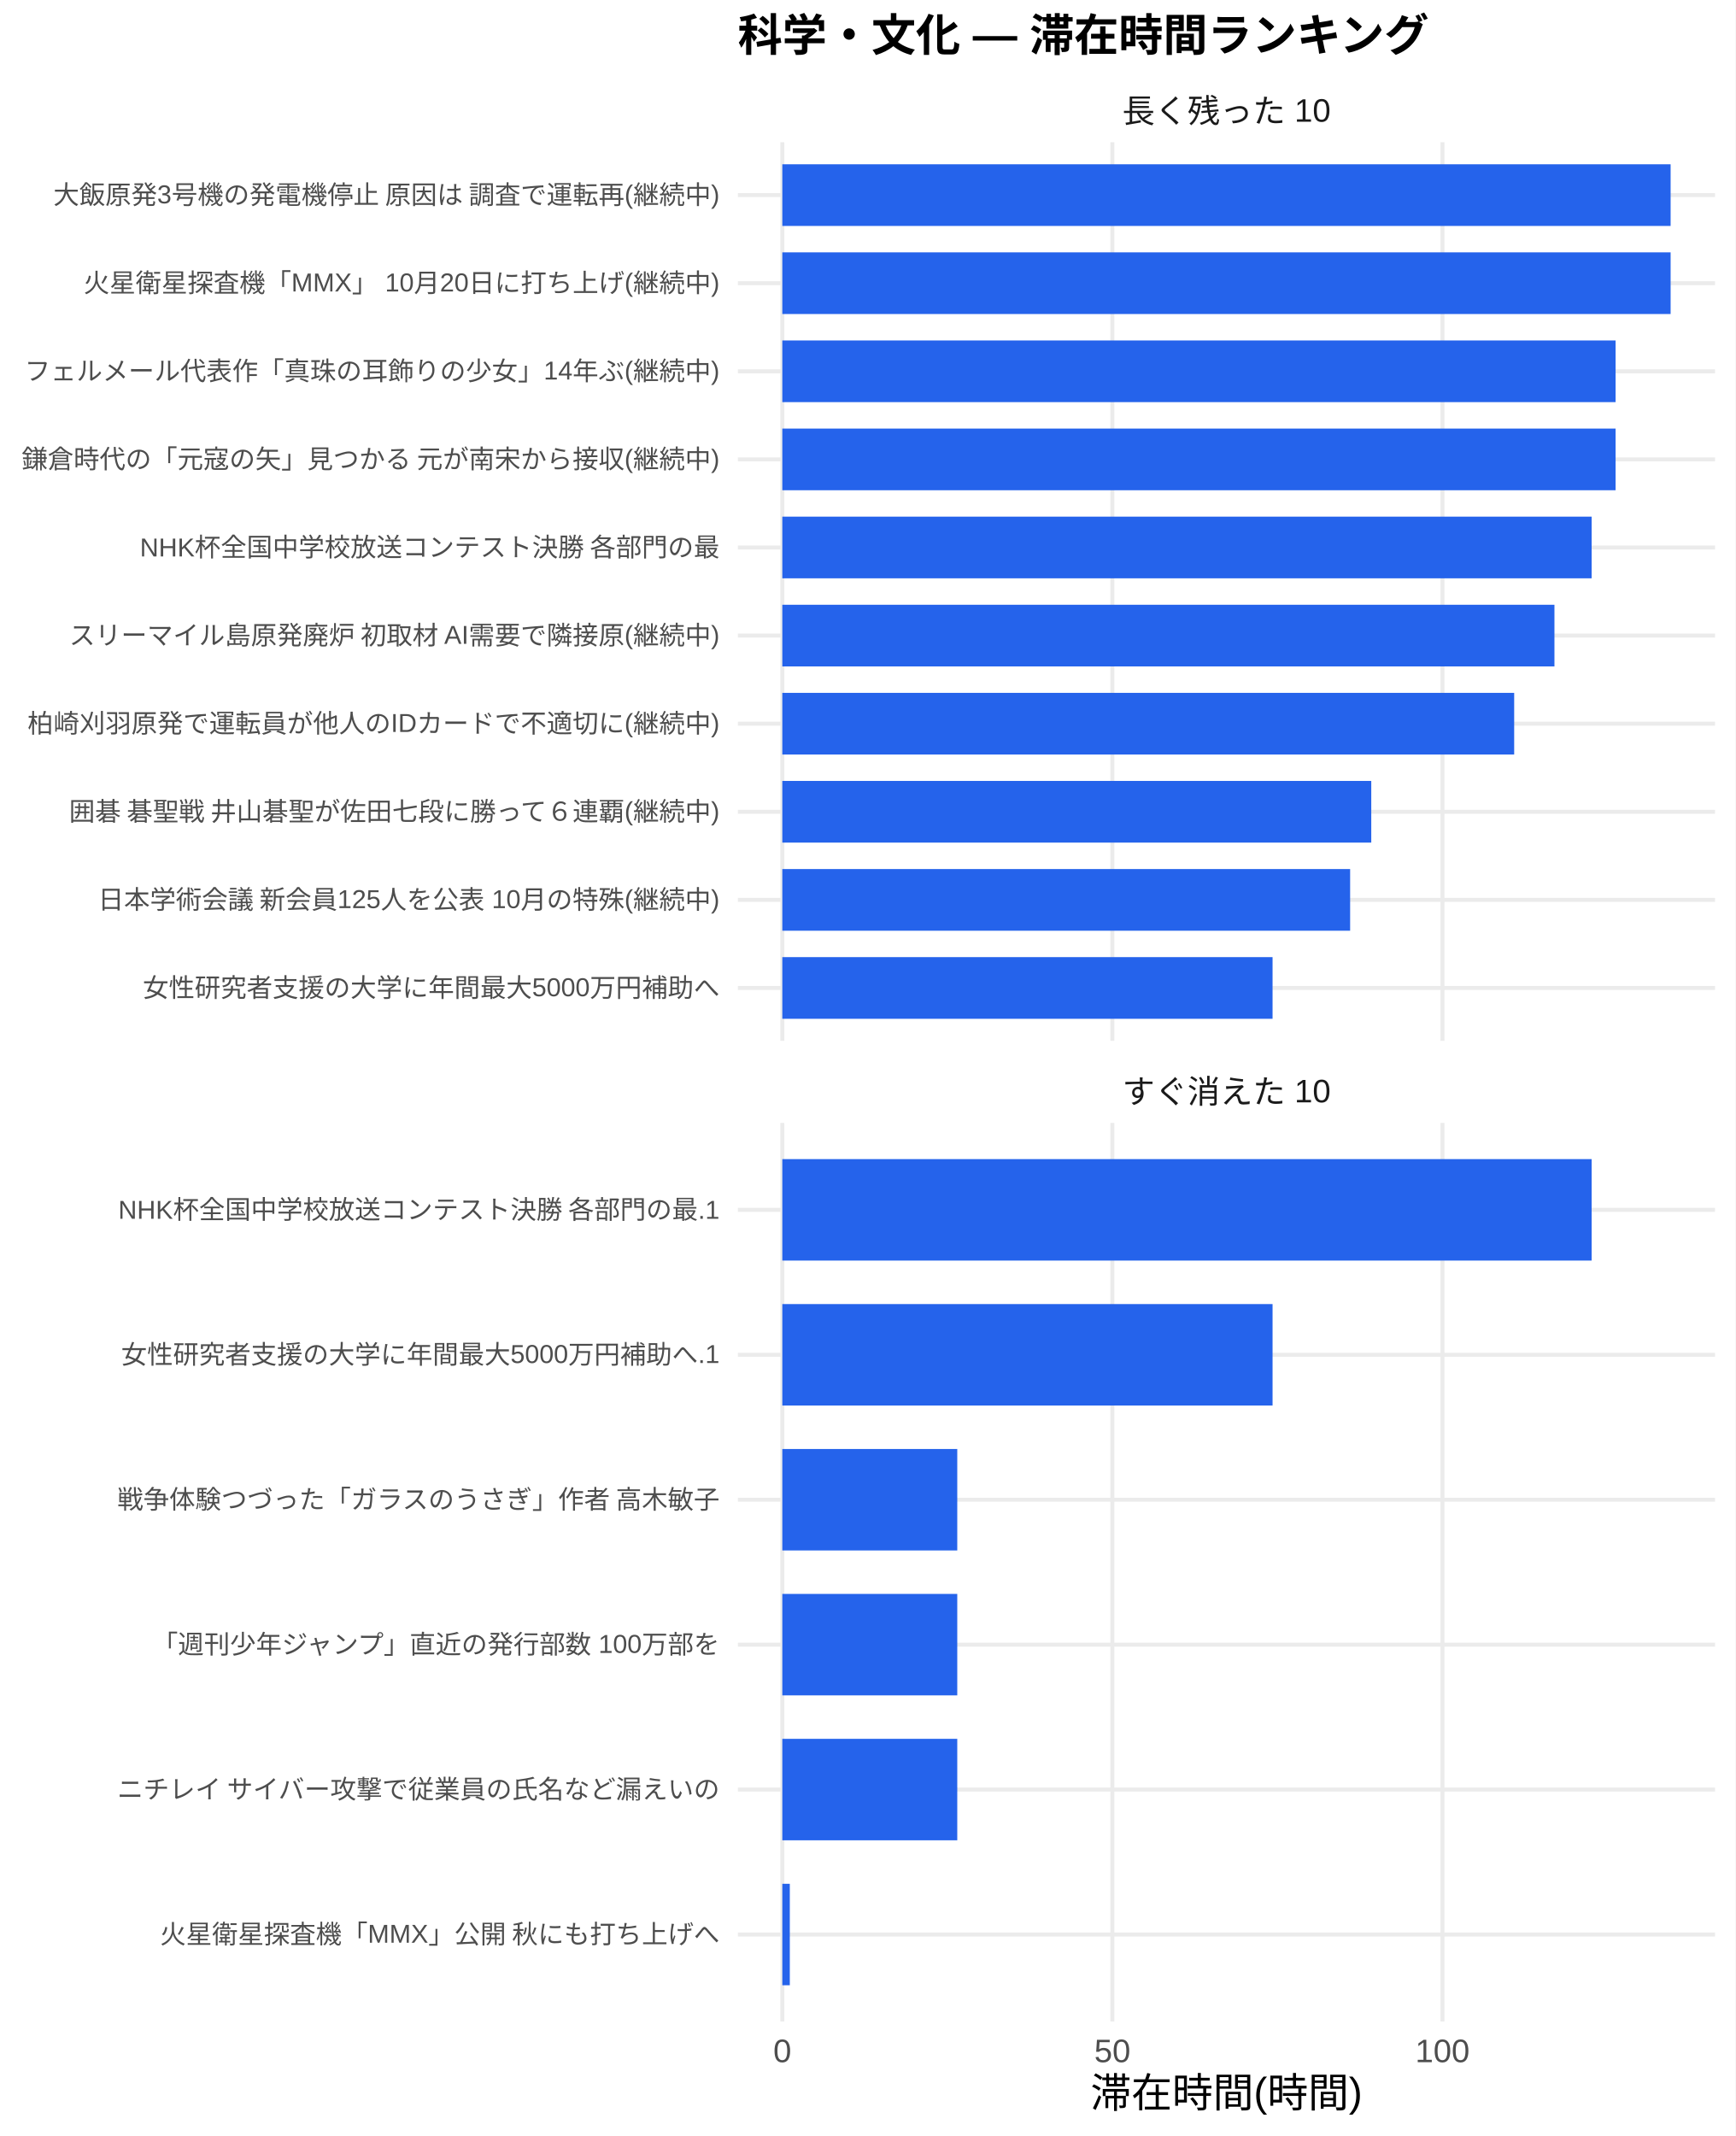
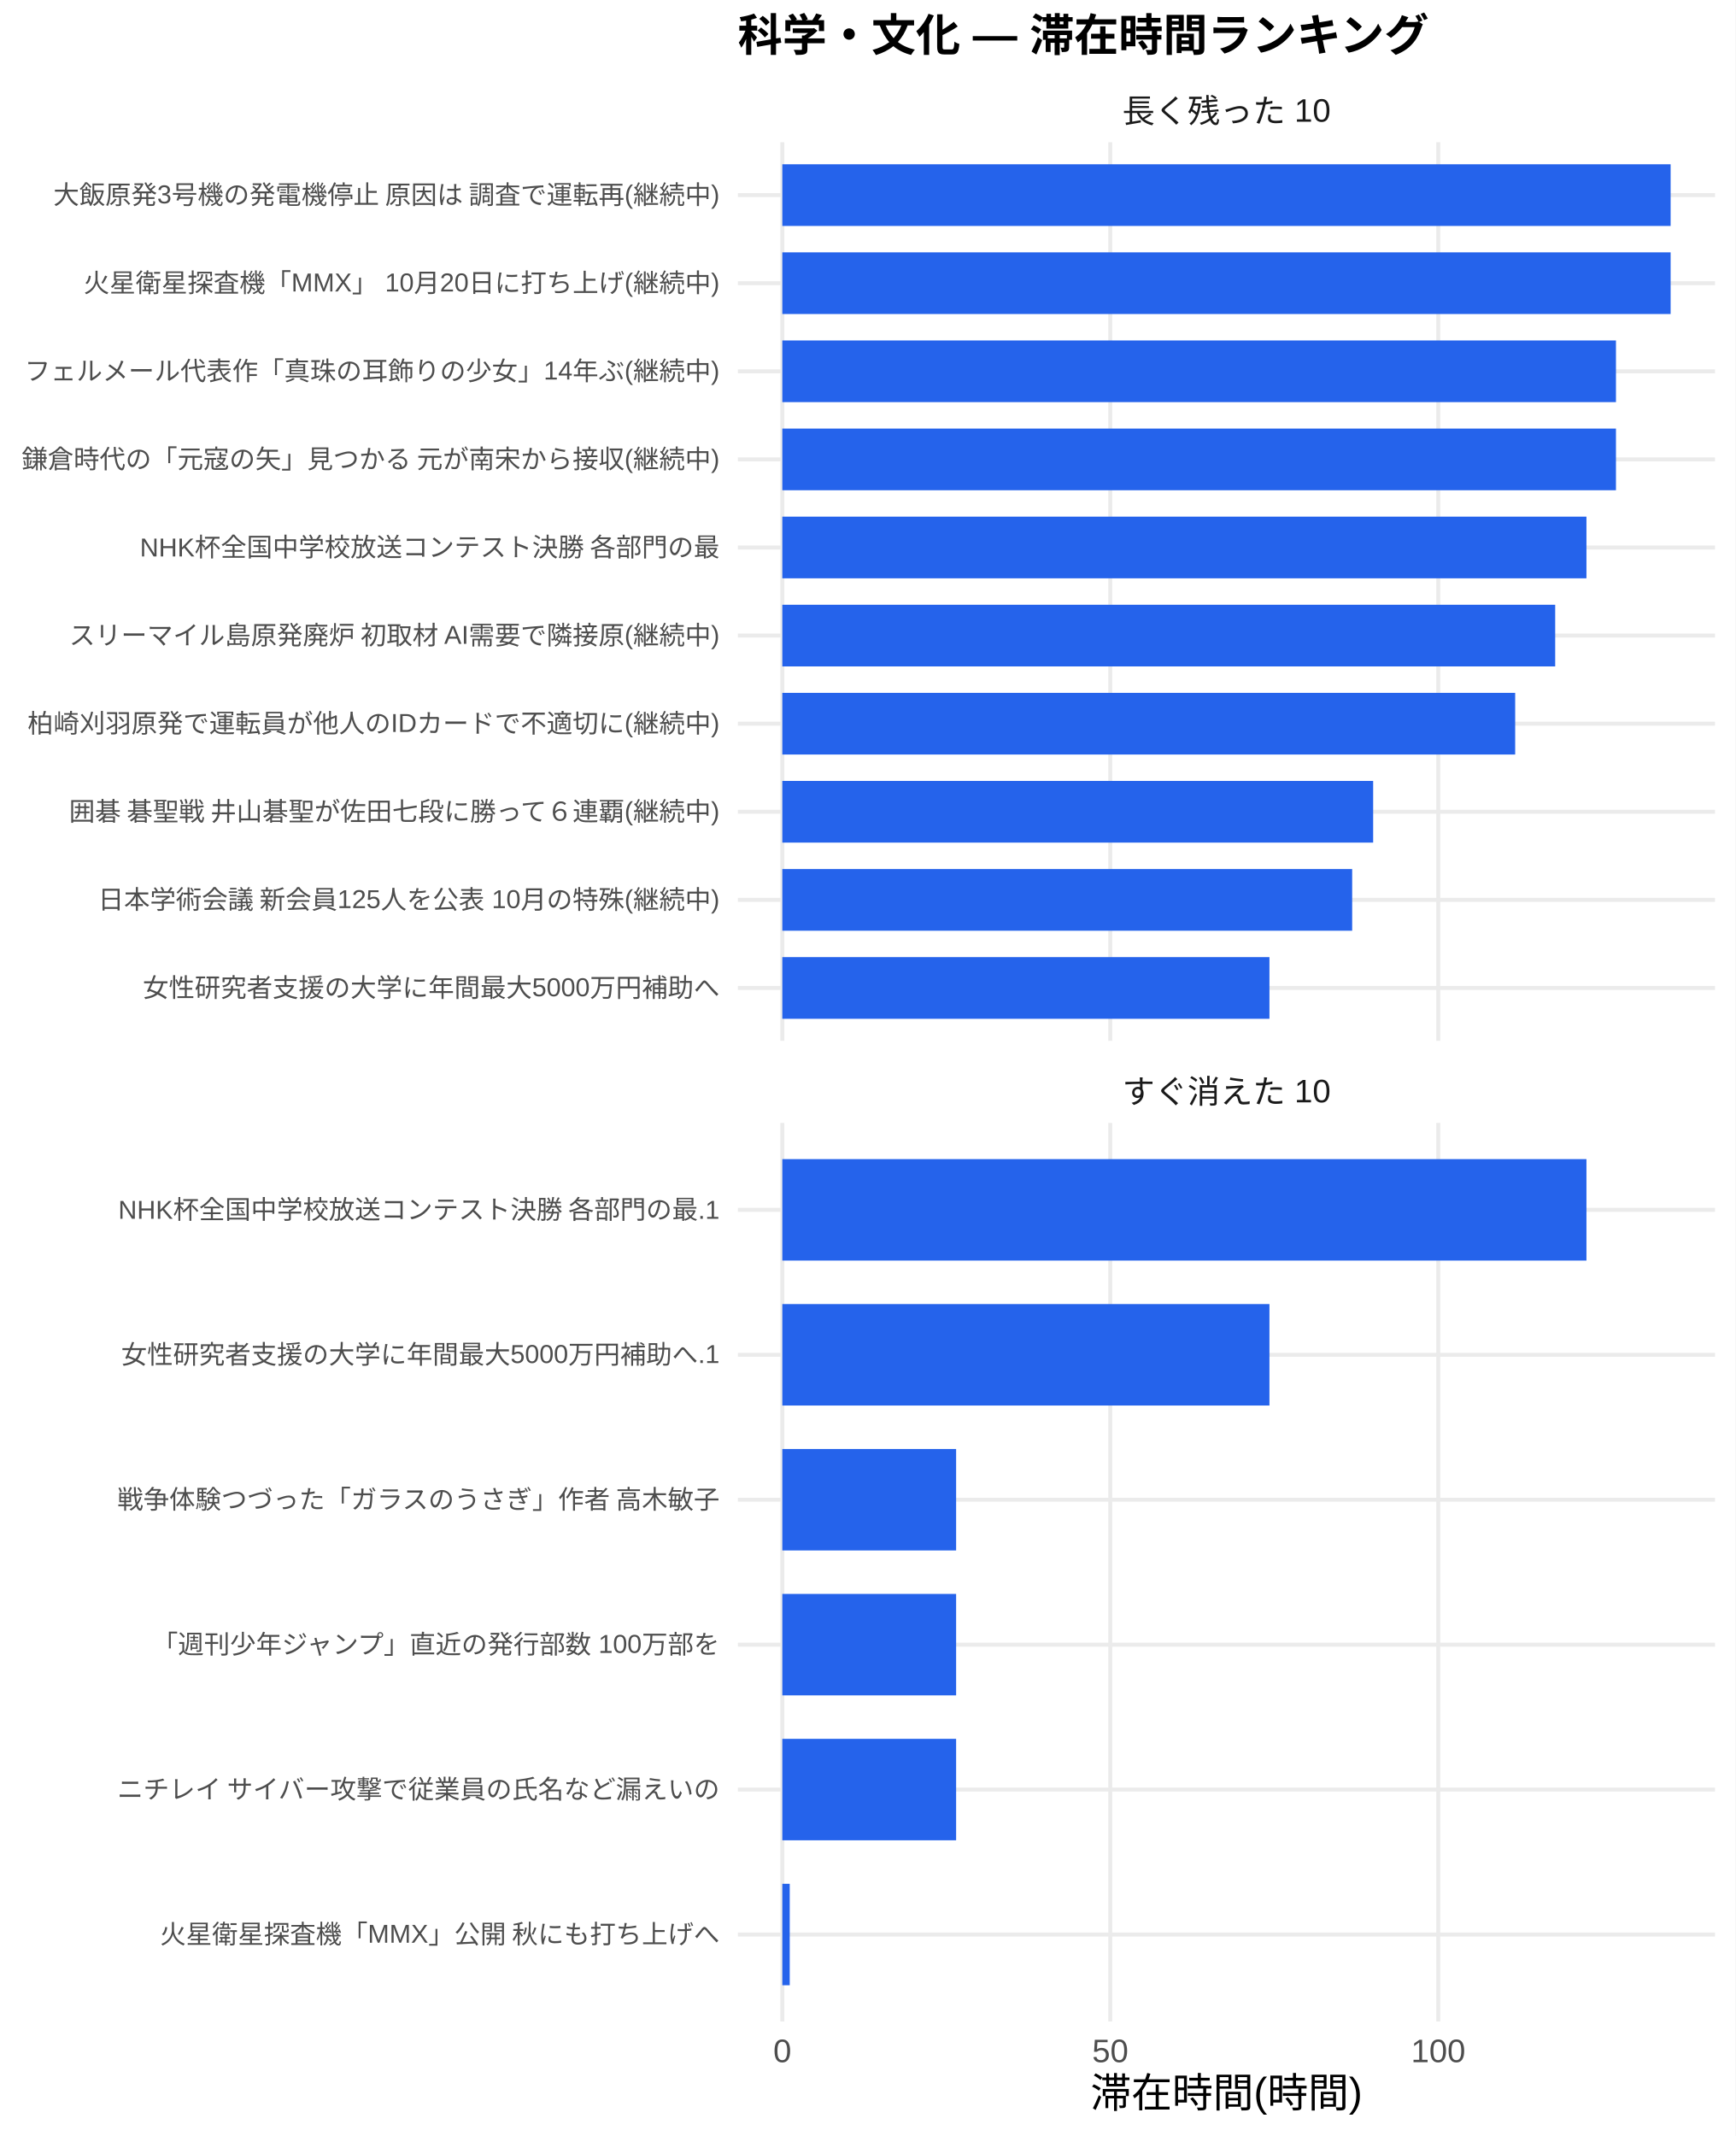
<svg xmlns="http://www.w3.org/2000/svg" width="468.00pt" height="576.00pt" viewBox="0 0 468.00 576.00">
  <g class="svglite">
    <defs>
      <style type="text/css">
    .svglite line, .svglite polyline, .svglite polygon, .svglite path, .svglite rect, .svglite circle {
      fill: none;
      stroke: #000000;
      stroke-linecap: round;
      stroke-linejoin: round;
      stroke-miterlimit: 10.00;
    }
    .svglite text {
      white-space: pre;
    }
    .svglite g.glyphgroup path {
      fill: inherit;
      stroke: none;
    }
  </style>
    </defs>
    <rect width="100%" height="100%" style="stroke: none; fill: #FFFFFF;" />
    <defs>
      <clipPath id="cpMC4wMHw0NjguMDB8MC4wMHw1NzYuMDA=">
        <rect x="0.00" y="0.00" width="468.00" height="576.00" />
      </clipPath>
    </defs>
    <g clip-path="url(#cpMC4wMHw0NjguMDB8MC4wMHw1NzYuMDA=)">
      <rect x="0.00" y="0.00" width="468.00" height="576.00" style="stroke-width: 1.07; stroke: none; fill: #FFFFFF;" />
    </g>
    <defs>
      <clipPath id="cpMTk5LjAwfDQ2Mi41MnwzOC4zNnwyODAuNjc=">
        <rect x="199.00" y="38.36" width="263.52" height="242.31" />
      </clipPath>
    </defs>
    <g clip-path="url(#cpMTk5LjAwfDQ2Mi41MnwzOC4zNnwyODAuNjc=)">
      <polyline points="199.00,266.42 462.52,266.42 " style="stroke-width: 1.07; stroke: #EBEBEB; stroke-linecap: butt;" />
      <polyline points="199.00,242.66 462.52,242.66 " style="stroke-width: 1.07; stroke: #EBEBEB; stroke-linecap: butt;" />
      <polyline points="199.00,218.91 462.52,218.91 " style="stroke-width: 1.07; stroke: #EBEBEB; stroke-linecap: butt;" />
      <polyline points="199.00,195.15 462.52,195.15 " style="stroke-width: 1.07; stroke: #EBEBEB; stroke-linecap: butt;" />
      <polyline points="199.00,171.39 462.52,171.39 " style="stroke-width: 1.07; stroke: #EBEBEB; stroke-linecap: butt;" />
      <polyline points="199.00,147.64 462.52,147.64 " style="stroke-width: 1.07; stroke: #EBEBEB; stroke-linecap: butt;" />
      <polyline points="199.00,123.88 462.52,123.88 " style="stroke-width: 1.07; stroke: #EBEBEB; stroke-linecap: butt;" />
      <polyline points="199.00,100.13 462.52,100.13 " style="stroke-width: 1.07; stroke: #EBEBEB; stroke-linecap: butt;" />
      <polyline points="199.00,76.37 462.52,76.37 " style="stroke-width: 1.07; stroke: #EBEBEB; stroke-linecap: butt;" />
      <polyline points="199.00,52.61 462.52,52.61 " style="stroke-width: 1.07; stroke: #EBEBEB; stroke-linecap: butt;" />
      <polyline points="210.98,280.67 210.98,38.36 " style="stroke-width: 1.07; stroke: #EBEBEB; stroke-linecap: butt;" />
-       <polyline points="299.99,280.67 299.99,38.36 " style="stroke-width: 1.07; stroke: #EBEBEB; stroke-linecap: butt;" />
-       <polyline points="389.01,280.67 389.01,38.36 " style="stroke-width: 1.07; stroke: #EBEBEB; stroke-linecap: butt;" />
+       <polyline points="299.42,280.67 299.42,38.36 " style="stroke-width: 1.07; stroke: #EBEBEB; stroke-linecap: butt;" />
+       <polyline points="387.87,280.67 387.87,38.36 " style="stroke-width: 1.07; stroke: #EBEBEB; stroke-linecap: butt;" />
      <rect x="210.98" y="44.30" width="239.56" height="16.63" style="stroke-width: 1.07; stroke: none; stroke-linecap: butt; stroke-linejoin: miter; fill: #2563EB;" />
      <rect x="210.98" y="68.05" width="239.56" height="16.63" style="stroke-width: 1.07; stroke: none; stroke-linecap: butt; stroke-linejoin: miter; fill: #2563EB;" />
-       <rect x="210.98" y="91.81" width="224.72" height="16.63" style="stroke-width: 1.07; stroke: none; stroke-linecap: butt; stroke-linejoin: miter; fill: #2563EB;" />
-       <rect x="210.98" y="115.57" width="224.72" height="16.63" style="stroke-width: 1.07; stroke: none; stroke-linecap: butt; stroke-linejoin: miter; fill: #2563EB;" />
-       <rect x="210.98" y="139.32" width="218.26" height="16.63" style="stroke-width: 1.07; stroke: none; stroke-linecap: butt; stroke-linejoin: miter; fill: #2563EB;" />
-       <rect x="210.98" y="163.08" width="208.23" height="16.63" style="stroke-width: 1.07; stroke: none; stroke-linecap: butt; stroke-linejoin: miter; fill: #2563EB;" />
-       <rect x="210.98" y="186.84" width="197.37" height="16.63" style="stroke-width: 1.07; stroke: none; stroke-linecap: butt; stroke-linejoin: miter; fill: #2563EB;" />
-       <rect x="210.98" y="210.59" width="158.83" height="16.63" style="stroke-width: 1.07; stroke: none; stroke-linecap: butt; stroke-linejoin: miter; fill: #2563EB;" />
-       <rect x="210.98" y="234.35" width="153.13" height="16.63" style="stroke-width: 1.07; stroke: none; stroke-linecap: butt; stroke-linejoin: miter; fill: #2563EB;" />
-       <rect x="210.98" y="258.10" width="132.21" height="16.63" style="stroke-width: 1.07; stroke: none; stroke-linecap: butt; stroke-linejoin: miter; fill: #2563EB;" />
+       <rect x="210.98" y="91.81" width="224.82" height="16.63" style="stroke-width: 1.07; stroke: none; stroke-linecap: butt; stroke-linejoin: miter; fill: #2563EB;" />
+       <rect x="210.98" y="115.57" width="224.82" height="16.63" style="stroke-width: 1.07; stroke: none; stroke-linecap: butt; stroke-linejoin: miter; fill: #2563EB;" />
+       <rect x="210.98" y="139.32" width="216.86" height="16.63" style="stroke-width: 1.07; stroke: none; stroke-linecap: butt; stroke-linejoin: miter; fill: #2563EB;" />
+       <rect x="210.98" y="163.08" width="208.43" height="16.63" style="stroke-width: 1.07; stroke: none; stroke-linecap: butt; stroke-linejoin: miter; fill: #2563EB;" />
+       <rect x="210.98" y="186.84" width="197.64" height="16.63" style="stroke-width: 1.07; stroke: none; stroke-linecap: butt; stroke-linejoin: miter; fill: #2563EB;" />
+       <rect x="210.98" y="210.59" width="159.34" height="16.63" style="stroke-width: 1.07; stroke: none; stroke-linecap: butt; stroke-linejoin: miter; fill: #2563EB;" />
+       <rect x="210.98" y="234.35" width="153.68" height="16.63" style="stroke-width: 1.07; stroke: none; stroke-linecap: butt; stroke-linejoin: miter; fill: #2563EB;" />
+       <rect x="210.98" y="258.10" width="131.37" height="16.63" style="stroke-width: 1.07; stroke: none; stroke-linecap: butt; stroke-linejoin: miter; fill: #2563EB;" />
    </g>
    <g clip-path="url(#cpMC4wMHw0NjguMDB8MC4wMHw1NzYuMDA=)">
</g>
    <defs>
      <clipPath id="cpMTk5LjAwfDQ2Mi41MnwzMDIuODB8NTQ1LjEy">
        <rect x="199.00" y="302.80" width="263.52" height="242.31" />
      </clipPath>
    </defs>
    <g clip-path="url(#cpMTk5LjAwfDQ2Mi41MnwzMDIuODB8NTQ1LjEy)">
      <polyline points="199.00,521.67 462.52,521.67 " style="stroke-width: 1.07; stroke: #EBEBEB; stroke-linecap: butt;" />
      <polyline points="199.00,482.58 462.52,482.58 " style="stroke-width: 1.07; stroke: #EBEBEB; stroke-linecap: butt;" />
      <polyline points="199.00,443.50 462.52,443.50 " style="stroke-width: 1.07; stroke: #EBEBEB; stroke-linecap: butt;" />
      <polyline points="199.00,404.42 462.52,404.42 " style="stroke-width: 1.07; stroke: #EBEBEB; stroke-linecap: butt;" />
      <polyline points="199.00,365.34 462.52,365.34 " style="stroke-width: 1.07; stroke: #EBEBEB; stroke-linecap: butt;" />
      <polyline points="199.00,326.25 462.52,326.25 " style="stroke-width: 1.07; stroke: #EBEBEB; stroke-linecap: butt;" />
      <polyline points="210.98,545.12 210.98,302.80 " style="stroke-width: 1.07; stroke: #EBEBEB; stroke-linecap: butt;" />
-       <polyline points="299.99,545.12 299.99,302.80 " style="stroke-width: 1.07; stroke: #EBEBEB; stroke-linecap: butt;" />
-       <polyline points="389.01,545.12 389.01,302.80 " style="stroke-width: 1.07; stroke: #EBEBEB; stroke-linecap: butt;" />
-       <rect x="210.98" y="312.57" width="218.26" height="27.36" style="stroke-width: 1.07; stroke: none; stroke-linecap: butt; stroke-linejoin: miter; fill: #2563EB;" />
-       <rect x="210.98" y="351.66" width="132.21" height="27.36" style="stroke-width: 1.07; stroke: none; stroke-linecap: butt; stroke-linejoin: miter; fill: #2563EB;" />
-       <rect x="210.98" y="390.74" width="47.18" height="27.36" style="stroke-width: 1.07; stroke: none; stroke-linecap: butt; stroke-linejoin: miter; fill: #2563EB;" />
-       <rect x="210.98" y="429.82" width="47.18" height="27.36" style="stroke-width: 1.07; stroke: none; stroke-linecap: butt; stroke-linejoin: miter; fill: #2563EB;" />
-       <rect x="210.98" y="468.90" width="47.18" height="27.36" style="stroke-width: 1.07; stroke: none; stroke-linecap: butt; stroke-linejoin: miter; fill: #2563EB;" />
-       <rect x="210.98" y="507.99" width="2.02" height="27.36" style="stroke-width: 1.07; stroke: none; stroke-linecap: butt; stroke-linejoin: miter; fill: #2563EB;" />
+       <polyline points="299.42,545.12 299.42,302.80 " style="stroke-width: 1.07; stroke: #EBEBEB; stroke-linecap: butt;" />
+       <polyline points="387.87,545.12 387.87,302.80 " style="stroke-width: 1.07; stroke: #EBEBEB; stroke-linecap: butt;" />
+       <rect x="210.98" y="312.57" width="216.86" height="27.36" style="stroke-width: 1.07; stroke: none; stroke-linecap: butt; stroke-linejoin: miter; fill: #2563EB;" />
+       <rect x="210.98" y="351.66" width="131.37" height="27.36" style="stroke-width: 1.07; stroke: none; stroke-linecap: butt; stroke-linejoin: miter; fill: #2563EB;" />
+       <rect x="210.98" y="390.74" width="46.87" height="27.36" style="stroke-width: 1.07; stroke: none; stroke-linecap: butt; stroke-linejoin: miter; fill: #2563EB;" />
+       <rect x="210.98" y="429.82" width="46.87" height="27.36" style="stroke-width: 1.07; stroke: none; stroke-linecap: butt; stroke-linejoin: miter; fill: #2563EB;" />
+       <rect x="210.98" y="468.90" width="46.87" height="27.36" style="stroke-width: 1.07; stroke: none; stroke-linecap: butt; stroke-linejoin: miter; fill: #2563EB;" />
+       <rect x="210.98" y="507.99" width="2.00" height="27.36" style="stroke-width: 1.07; stroke: none; stroke-linecap: butt; stroke-linejoin: miter; fill: #2563EB;" />
    </g>
    <g clip-path="url(#cpMC4wMHw0NjguMDB8MC4wMHw1NzYuMDA=)">
</g>
    <defs>
      <clipPath id="cpMTk5LjAwfDQ2Mi41MnwyODYuMTV8MzAyLjgw">
        <rect x="199.00" y="286.15" width="263.52" height="16.65" />
      </clipPath>
    </defs>
    <g clip-path="url(#cpMTk5LjAwfDQ2Mi41MnwyODYuMTV8MzAyLjgw)">
      <text x="330.76" y="297.50" text-anchor="middle" style="font-size: 8.80px;fill: #1A1A1A; font-family: &quot;Liberation Sans&quot;;" textLength="56.20px" lengthAdjust="spacingAndGlyphs">すぐ消えた 10</text>
    </g>
    <g clip-path="url(#cpMC4wMHw0NjguMDB8MC4wMHw1NzYuMDA=)">
</g>
    <defs>
      <clipPath id="cpMTk5LjAwfDQ2Mi41MnwyMS43MXwzOC4zNg==">
        <rect x="199.00" y="21.71" width="263.52" height="16.65" />
      </clipPath>
    </defs>
    <g clip-path="url(#cpMTk5LjAwfDQ2Mi41MnwyMS43MXwzOC4zNg==)">
      <text x="330.76" y="33.06" text-anchor="middle" style="font-size: 8.80px;fill: #1A1A1A; font-family: &quot;Liberation Sans&quot;;" textLength="56.20px" lengthAdjust="spacingAndGlyphs">長く残った 10</text>
    </g>
    <g clip-path="url(#cpMC4wMHw0NjguMDB8MC4wMHw1NzYuMDA=)">
      <text x="210.98" y="556.10" text-anchor="middle" style="font-size: 8.80px;fill: #4D4D4D; font-family: &quot;Liberation Sans&quot;;" textLength="4.89px" lengthAdjust="spacingAndGlyphs">0</text>
-       <text x="299.99" y="556.10" text-anchor="middle" style="font-size: 8.80px;fill: #4D4D4D; font-family: &quot;Liberation Sans&quot;;" textLength="9.78px" lengthAdjust="spacingAndGlyphs">50</text>
-       <text x="389.01" y="556.10" text-anchor="middle" style="font-size: 8.80px;fill: #4D4D4D; font-family: &quot;Liberation Sans&quot;;" textLength="14.67px" lengthAdjust="spacingAndGlyphs">100</text>
+       <text x="299.42" y="556.10" text-anchor="middle" style="font-size: 8.80px;fill: #4D4D4D; font-family: &quot;Liberation Sans&quot;;" textLength="9.78px" lengthAdjust="spacingAndGlyphs">50</text>
+       <text x="387.87" y="556.10" text-anchor="middle" style="font-size: 8.80px;fill: #4D4D4D; font-family: &quot;Liberation Sans&quot;;" textLength="14.67px" lengthAdjust="spacingAndGlyphs">100</text>
      <text x="194.07" y="268.83" text-anchor="end" style="font-size: 7.00px;fill: #4D4D4D; font-family: &quot;Liberation Sans&quot;;" textLength="155.56px" lengthAdjust="spacingAndGlyphs">女性研究者支援の大学に年間最大5000万円補助へ</text>
      <text x="194.07" y="245.07" text-anchor="end" style="font-size: 7.00px;fill: #4D4D4D; font-family: &quot;Liberation Sans&quot;;" textLength="167.98px" lengthAdjust="spacingAndGlyphs">日本学術会議 新会員125人を公表 10月の特殊(継続中)</text>
      <text x="194.07" y="221.31" text-anchor="end" style="font-size: 7.00px;fill: #4D4D4D; font-family: &quot;Liberation Sans&quot;;" textLength="176.53px" lengthAdjust="spacingAndGlyphs">囲碁 碁聖戦 井山碁聖が佐田七段に勝って６連覇(継続中)</text>
      <text x="194.07" y="197.56" text-anchor="end" style="font-size: 7.00px;fill: #4D4D4D; font-family: &quot;Liberation Sans&quot;;" textLength="186.66px" lengthAdjust="spacingAndGlyphs">柏崎刈羽原発で運転員が他人のIDカードで不適切に(継続中)</text>
      <text x="194.07" y="173.80" text-anchor="end" style="font-size: 7.00px;fill: #4D4D4D; font-family: &quot;Liberation Sans&quot;;" textLength="175.75px" lengthAdjust="spacingAndGlyphs">スリーマイル島原発廃炉 初取材 AI需要で隣接原(継続中)</text>
      <text x="194.07" y="150.05" text-anchor="end" style="font-size: 7.00px;fill: #4D4D4D; font-family: &quot;Liberation Sans&quot;;" textLength="156.73px" lengthAdjust="spacingAndGlyphs">NHK杯全国中学校放送コンテスト決勝 各部門の最</text>
      <text x="194.07" y="126.29" text-anchor="end" style="font-size: 7.00px;fill: #4D4D4D; font-family: &quot;Liberation Sans&quot;;" textLength="188.59px" lengthAdjust="spacingAndGlyphs">鎌倉時代の「元寇の矢」見つかる 元が南宋から接収(継続中)</text>
      <text x="194.07" y="102.53" text-anchor="end" style="font-size: 7.00px;fill: #4D4D4D; font-family: &quot;Liberation Sans&quot;;" textLength="187.44px" lengthAdjust="spacingAndGlyphs">フェルメール代表作「真珠の耳飾りの少女」14年ぶ(継続中)</text>
      <text x="194.07" y="78.78" text-anchor="end" style="font-size: 7.00px;fill: #4D4D4D; font-family: &quot;Liberation Sans&quot;;" textLength="171.48px" lengthAdjust="spacingAndGlyphs">火星衛星探査機「MMX」 10月20日に打ち上げ(継続中)</text>
      <text x="194.07" y="55.02" text-anchor="end" style="font-size: 7.00px;fill: #4D4D4D; font-family: &quot;Liberation Sans&quot;;" textLength="180.42px" lengthAdjust="spacingAndGlyphs">大飯原発3号機の発電機停止 原因は 調査で運転再(継続中)</text>
      <text x="194.07" y="524.07" text-anchor="end" style="font-size: 7.00px;fill: #4D4D4D; font-family: &quot;Liberation Sans&quot;;" textLength="151.27px" lengthAdjust="spacingAndGlyphs">火星衛星探査機「MMX」公開 秋にも打ち上げへ</text>
      <text x="194.07" y="484.99" text-anchor="end" style="font-size: 7.00px;fill: #4D4D4D; font-family: &quot;Liberation Sans&quot;;" textLength="162.94px" lengthAdjust="spacingAndGlyphs">ニチレイ サイバー攻撃で従業員の氏名など漏えいの</text>
      <text x="194.07" y="445.91" text-anchor="end" style="font-size: 7.00px;fill: #4D4D4D; font-family: &quot;Liberation Sans&quot;;" textLength="153.61px" lengthAdjust="spacingAndGlyphs">「週刊少年ジャンプ」直近の発行部数 100万部を</text>
      <text x="194.07" y="406.83" text-anchor="end" style="font-size: 7.00px;fill: #4D4D4D; font-family: &quot;Liberation Sans&quot;;" textLength="162.94px" lengthAdjust="spacingAndGlyphs">戦争体験つづった「ガラスのうさぎ」作者 高木敏子</text>
      <text x="194.07" y="367.74" text-anchor="end" style="font-size: 7.00px;fill: #4D4D4D; font-family: &quot;Liberation Sans&quot;;" textLength="161.39px" lengthAdjust="spacingAndGlyphs">女性研究者支援の大学に年間最大5000万円補助へ.1</text>
      <text x="194.07" y="328.66" text-anchor="end" style="font-size: 7.00px;fill: #4D4D4D; font-family: &quot;Liberation Sans&quot;;" textLength="162.56px" lengthAdjust="spacingAndGlyphs">NHK杯全国中学校放送コンテスト決勝 各部門の最.1</text>
      <text x="330.76" y="568.24" text-anchor="middle" style="font-size: 11.00px; font-family: &quot;Liberation Sans&quot;;" textLength="73.31px" lengthAdjust="spacingAndGlyphs">滞在時間(時間)</text>
      <text x="199.00" y="13.74" style="font-size: 12.00px; font-weight: bold; font-family: &quot;Liberation Sans&quot;;" textLength="186.66px" lengthAdjust="spacingAndGlyphs">科学・文化 — 滞在時間ランキング</text>
    </g>
  </g>
</svg>
